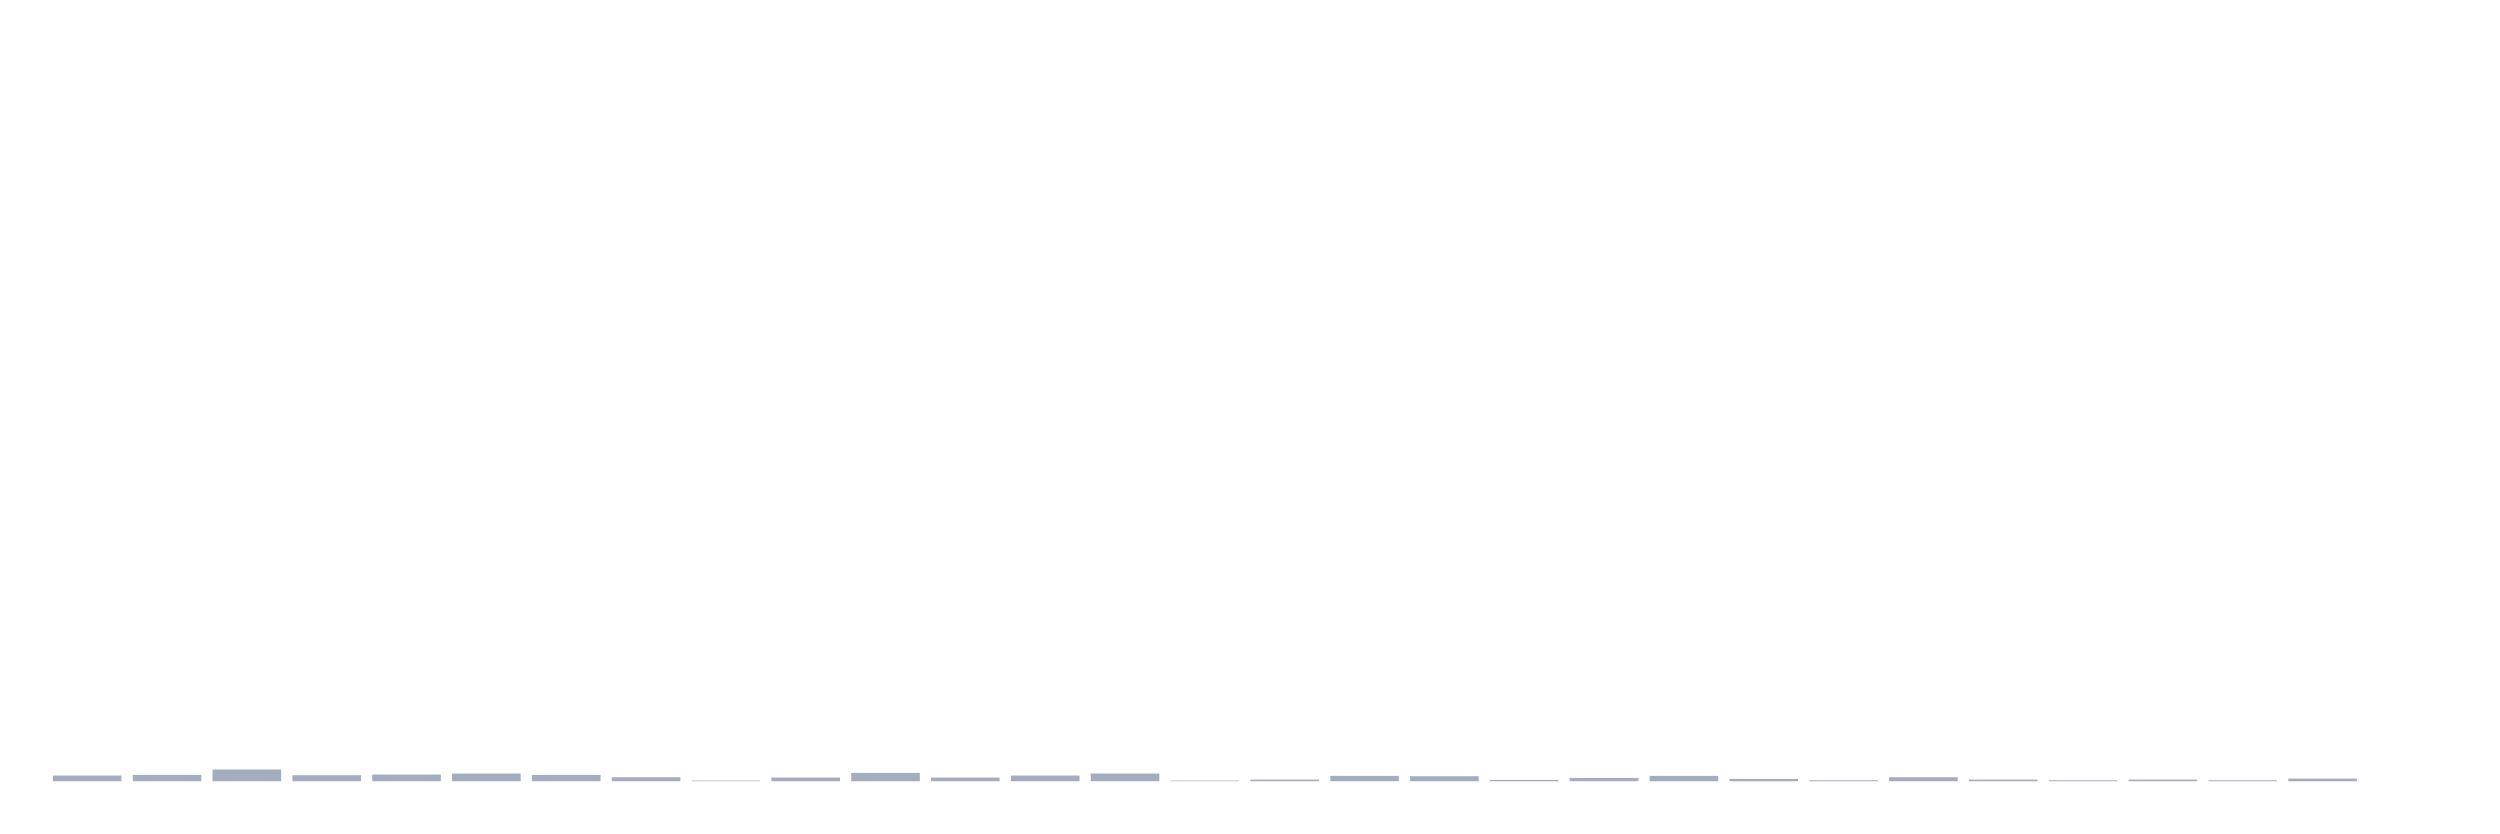
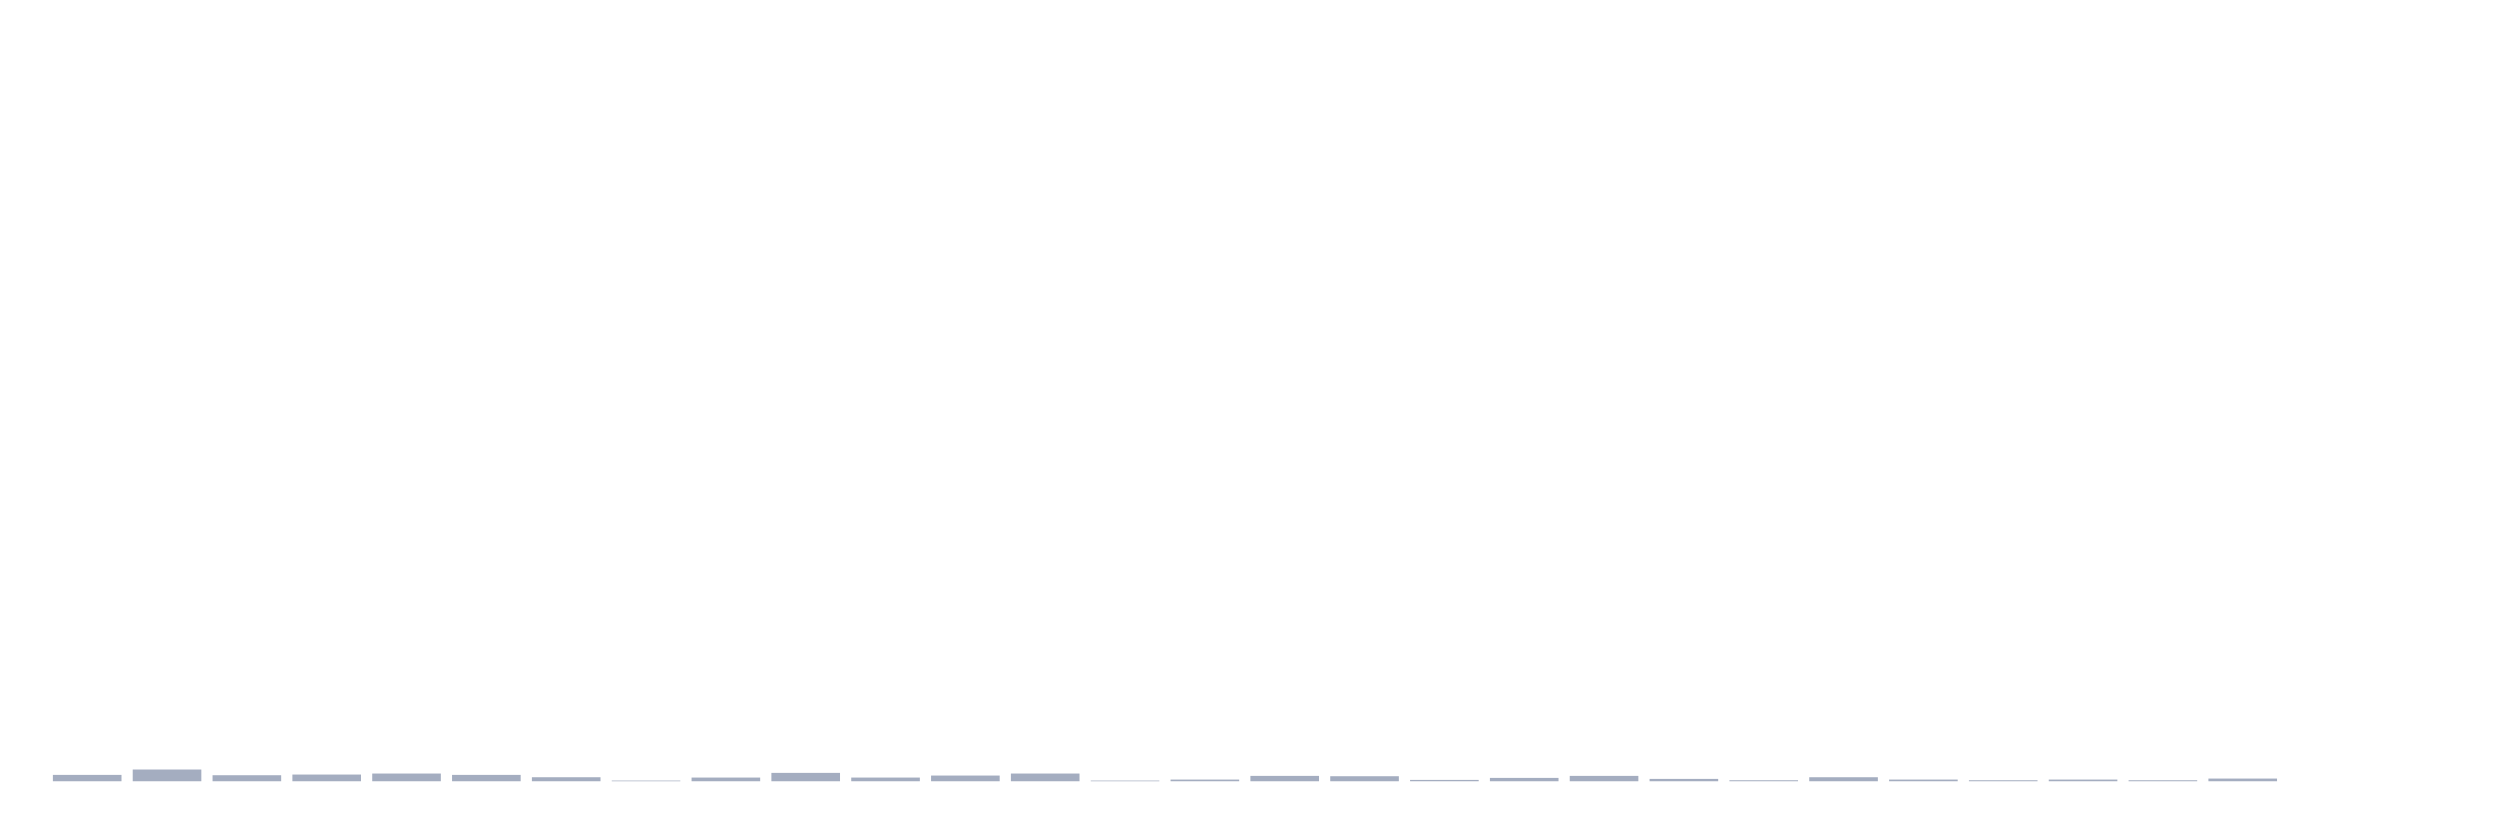
<svg xmlns="http://www.w3.org/2000/svg" viewBox="0 0 480 160">
  <g transform="translate(10,10)">
-     <rect class="bar" x="0.153" width="13.175" y="138.906" height="1.094" fill="rgb(164,173,192)" />
-     <rect class="bar" x="15.482" width="13.175" y="138.778" height="1.222" fill="rgb(164,173,192)" />
-     <rect class="bar" x="30.81" width="13.175" y="137.748" height="2.252" fill="rgb(164,173,192)" />
-     <rect class="bar" x="46.138" width="13.175" y="138.842" height="1.158" fill="rgb(164,173,192)" />
-     <rect class="bar" x="61.466" width="13.175" y="138.713" height="1.287" fill="rgb(164,173,192)" />
-     <rect class="bar" x="76.794" width="13.175" y="138.52" height="1.48" fill="rgb(164,173,192)" />
-     <rect class="bar" x="92.123" width="13.175" y="138.778" height="1.222" fill="rgb(164,173,192)" />
-     <rect class="bar" x="107.451" width="13.175" y="139.228" height="0.772" fill="rgb(164,173,192)" />
-     <rect class="bar" x="122.779" width="13.175" y="139.871" height="0.129" fill="rgb(164,173,192)" />
-     <rect class="bar" x="138.107" width="13.175" y="139.292" height="0.708" fill="rgb(164,173,192)" />
-     <rect class="bar" x="153.436" width="13.175" y="138.392" height="1.608" fill="rgb(164,173,192)" />
-     <rect class="bar" x="168.764" width="13.175" y="139.292" height="0.708" fill="rgb(164,173,192)" />
-     <rect class="bar" x="184.092" width="13.175" y="138.906" height="1.094" fill="rgb(164,173,192)" />
-     <rect class="bar" x="199.42" width="13.175" y="138.52" height="1.48" fill="rgb(164,173,192)" />
-     <rect class="bar" x="214.748" width="13.175" y="139.871" height="0.129" fill="rgb(164,173,192)" />
-     <rect class="bar" x="230.077" width="13.175" y="139.678" height="0.322" fill="rgb(164,173,192)" />
-     <rect class="bar" x="245.405" width="13.175" y="138.971" height="1.029" fill="rgb(164,173,192)" />
-     <rect class="bar" x="260.733" width="13.175" y="139.035" height="0.965" fill="rgb(164,173,192)" />
-     <rect class="bar" x="276.061" width="13.175" y="139.743" height="0.257" fill="rgb(164,173,192)" />
-     <rect class="bar" x="291.39" width="13.175" y="139.357" height="0.643" fill="rgb(164,173,192)" />
-     <rect class="bar" x="306.718" width="13.175" y="138.971" height="1.029" fill="rgb(164,173,192)" />
-     <rect class="bar" x="322.046" width="13.175" y="139.55" height="0.45" fill="rgb(164,173,192)" />
-     <rect class="bar" x="337.374" width="13.175" y="139.807" height="0.193" fill="rgb(164,173,192)" />
-     <rect class="bar" x="352.702" width="13.175" y="139.228" height="0.772" fill="rgb(164,173,192)" />
-     <rect class="bar" x="368.031" width="13.175" y="139.678" height="0.322" fill="rgb(164,173,192)" />
-     <rect class="bar" x="383.359" width="13.175" y="139.807" height="0.193" fill="rgb(164,173,192)" />
-     <rect class="bar" x="398.687" width="13.175" y="139.678" height="0.322" fill="rgb(164,173,192)" />
-     <rect class="bar" x="414.015" width="13.175" y="139.807" height="0.193" fill="rgb(164,173,192)" />
-     <rect class="bar" x="429.344" width="13.175" y="139.485" height="0.515" fill="rgb(164,173,192)" />
+     <rect class="bar" x="0.153" width="13.175" y="138.778" height="1.222" fill="rgb(164,173,192)" />
+     <rect class="bar" x="15.482" width="13.175" y="137.748" height="2.252" fill="rgb(164,173,192)" />
+     <rect class="bar" x="30.81" width="13.175" y="138.842" height="1.158" fill="rgb(164,173,192)" />
+     <rect class="bar" x="46.138" width="13.175" y="138.713" height="1.287" fill="rgb(164,173,192)" />
+     <rect class="bar" x="61.466" width="13.175" y="138.52" height="1.48" fill="rgb(164,173,192)" />
+     <rect class="bar" x="76.794" width="13.175" y="138.778" height="1.222" fill="rgb(164,173,192)" />
+     <rect class="bar" x="92.123" width="13.175" y="139.228" height="0.772" fill="rgb(164,173,192)" />
+     <rect class="bar" x="107.451" width="13.175" y="139.871" height="0.129" fill="rgb(164,173,192)" />
+     <rect class="bar" x="122.779" width="13.175" y="139.292" height="0.708" fill="rgb(164,173,192)" />
+     <rect class="bar" x="138.107" width="13.175" y="138.392" height="1.608" fill="rgb(164,173,192)" />
+     <rect class="bar" x="153.436" width="13.175" y="139.292" height="0.708" fill="rgb(164,173,192)" />
+     <rect class="bar" x="168.764" width="13.175" y="138.906" height="1.094" fill="rgb(164,173,192)" />
+     <rect class="bar" x="184.092" width="13.175" y="138.52" height="1.48" fill="rgb(164,173,192)" />
+     <rect class="bar" x="199.42" width="13.175" y="139.871" height="0.129" fill="rgb(164,173,192)" />
+     <rect class="bar" x="214.748" width="13.175" y="139.678" height="0.322" fill="rgb(164,173,192)" />
+     <rect class="bar" x="230.077" width="13.175" y="138.971" height="1.029" fill="rgb(164,173,192)" />
+     <rect class="bar" x="245.405" width="13.175" y="139.035" height="0.965" fill="rgb(164,173,192)" />
+     <rect class="bar" x="260.733" width="13.175" y="139.743" height="0.257" fill="rgb(164,173,192)" />
+     <rect class="bar" x="276.061" width="13.175" y="139.357" height="0.643" fill="rgb(164,173,192)" />
+     <rect class="bar" x="291.39" width="13.175" y="138.971" height="1.029" fill="rgb(164,173,192)" />
+     <rect class="bar" x="306.718" width="13.175" y="139.55" height="0.45" fill="rgb(164,173,192)" />
+     <rect class="bar" x="322.046" width="13.175" y="139.807" height="0.193" fill="rgb(164,173,192)" />
+     <rect class="bar" x="337.374" width="13.175" y="139.228" height="0.772" fill="rgb(164,173,192)" />
+     <rect class="bar" x="352.702" width="13.175" y="139.678" height="0.322" fill="rgb(164,173,192)" />
+     <rect class="bar" x="368.031" width="13.175" y="139.807" height="0.193" fill="rgb(164,173,192)" />
+     <rect class="bar" x="383.359" width="13.175" y="139.678" height="0.322" fill="rgb(164,173,192)" />
+     <rect class="bar" x="398.687" width="13.175" y="139.807" height="0.193" fill="rgb(164,173,192)" />
+     <rect class="bar" x="414.015" width="13.175" y="139.485" height="0.515" fill="rgb(164,173,192)" />
+     <rect class="bar" x="429.344" width="13.175" y="140" height="0" fill="rgb(164,173,192)" />
    <rect class="bar" x="444.672" width="13.175" y="140" height="0" fill="rgb(164,173,192)" />
  </g>
</svg>
